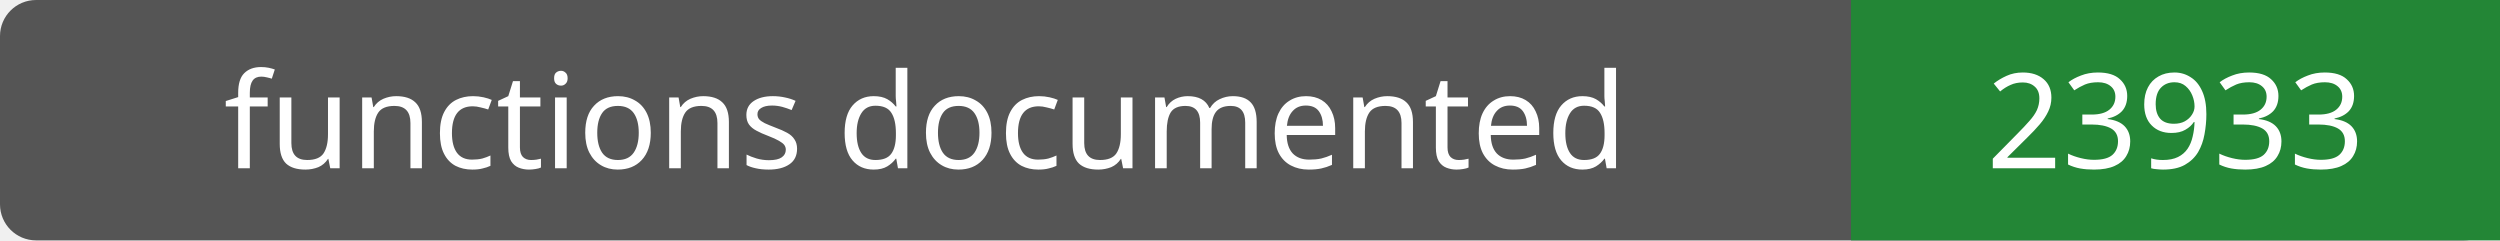
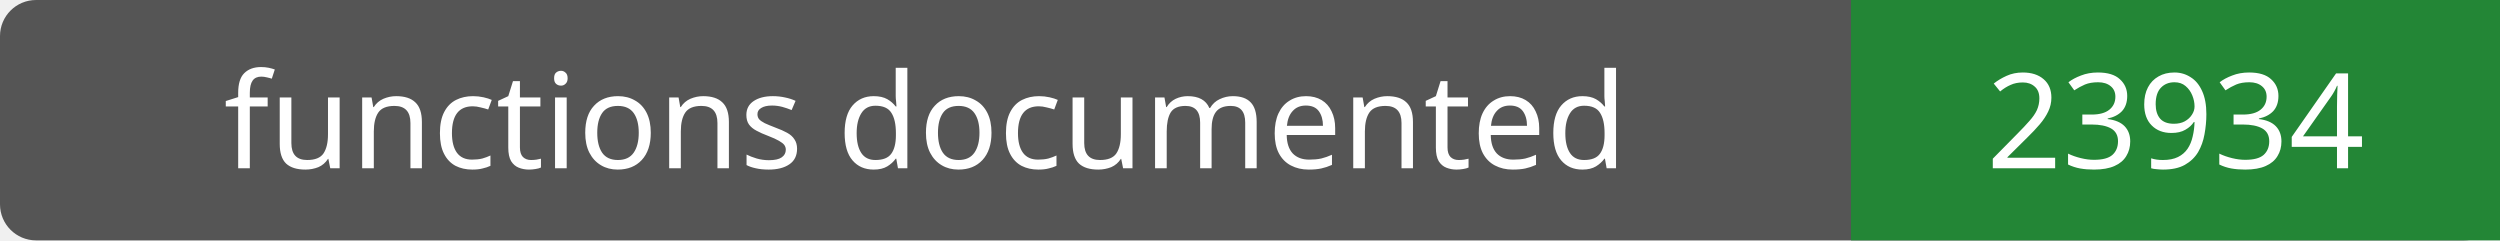
- <svg xmlns="http://www.w3.org/2000/svg" width="208" height="20" role="img" aria-label="functions documented: 23933">
+ <svg xmlns="http://www.w3.org/2000/svg" width="208" height="20" role="img" aria-label="functions documented: 23934">
  <rect width="208" height="20" rx="3" fill="#555" />
  <path fill="#238636" d="M154 0h54v20H154z" />
  <g fill="#fff" text-anchor="middle" font-family="Verdana,sans-serif" font-size="11">
    <text x="77.0" y="14">functions documented</text>
-     <text x="181.0" y="14">23933</text>
+     <text x="181.0" y="14">23934</text>
  </g>
</svg>
